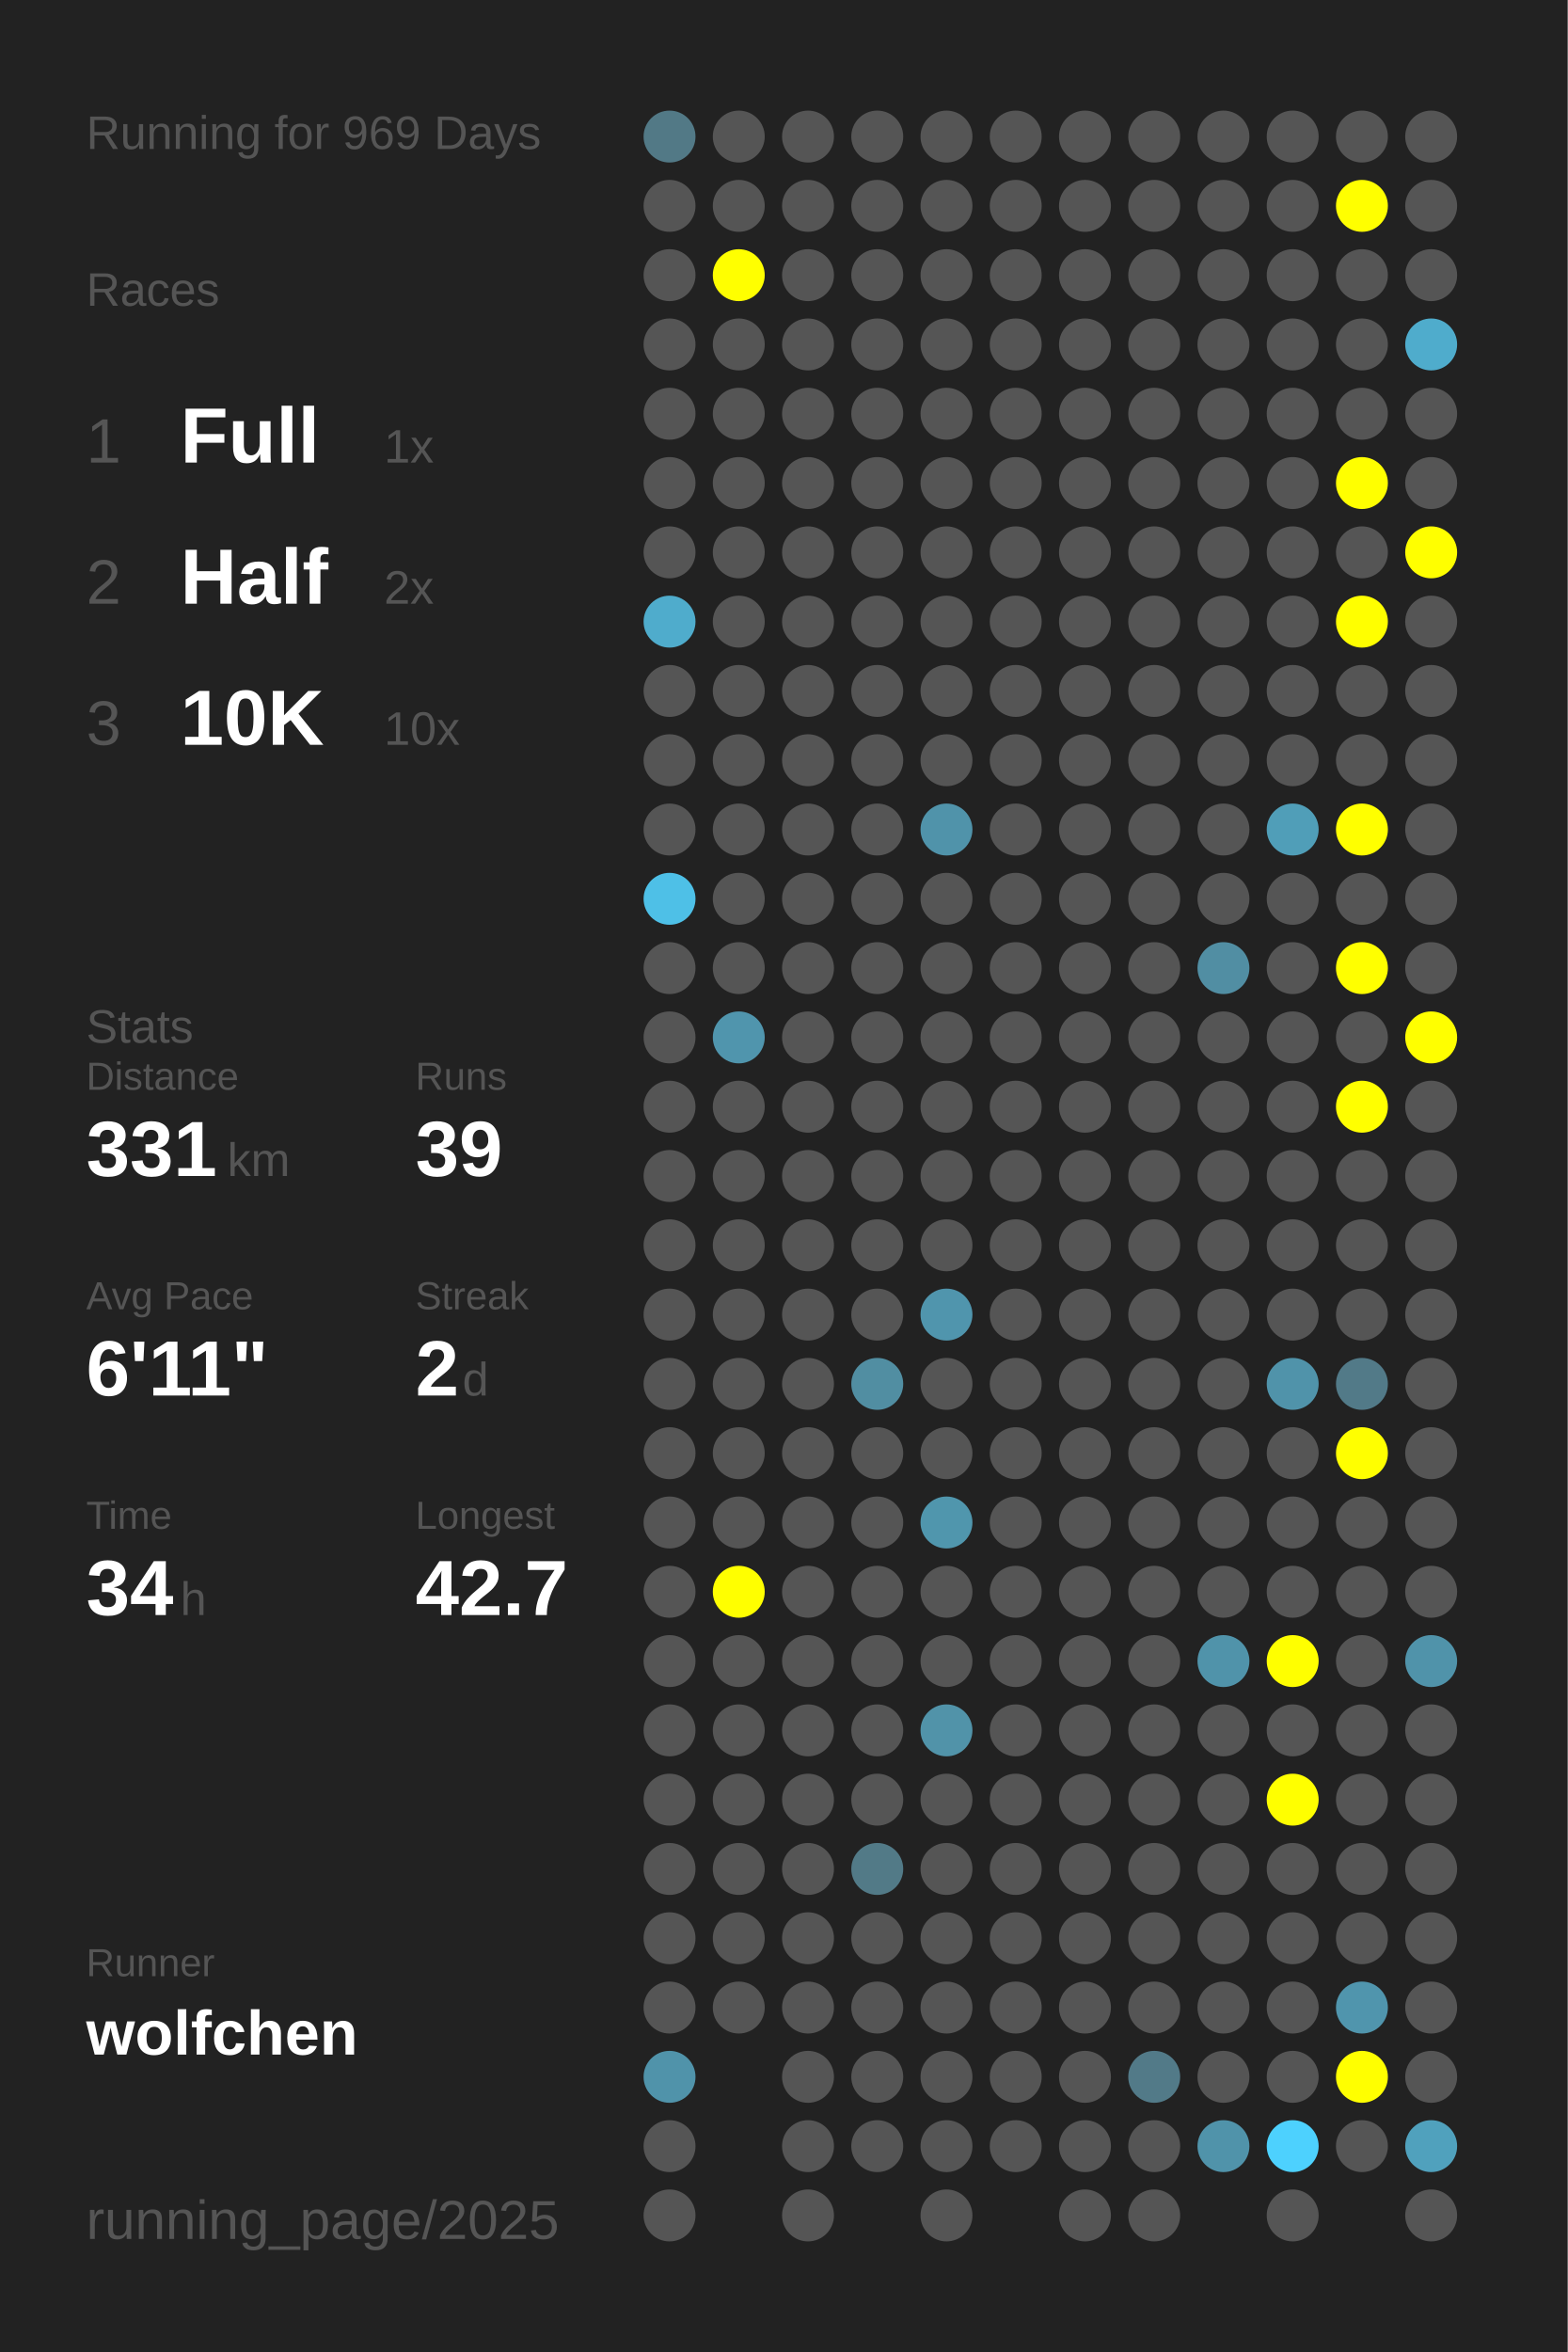
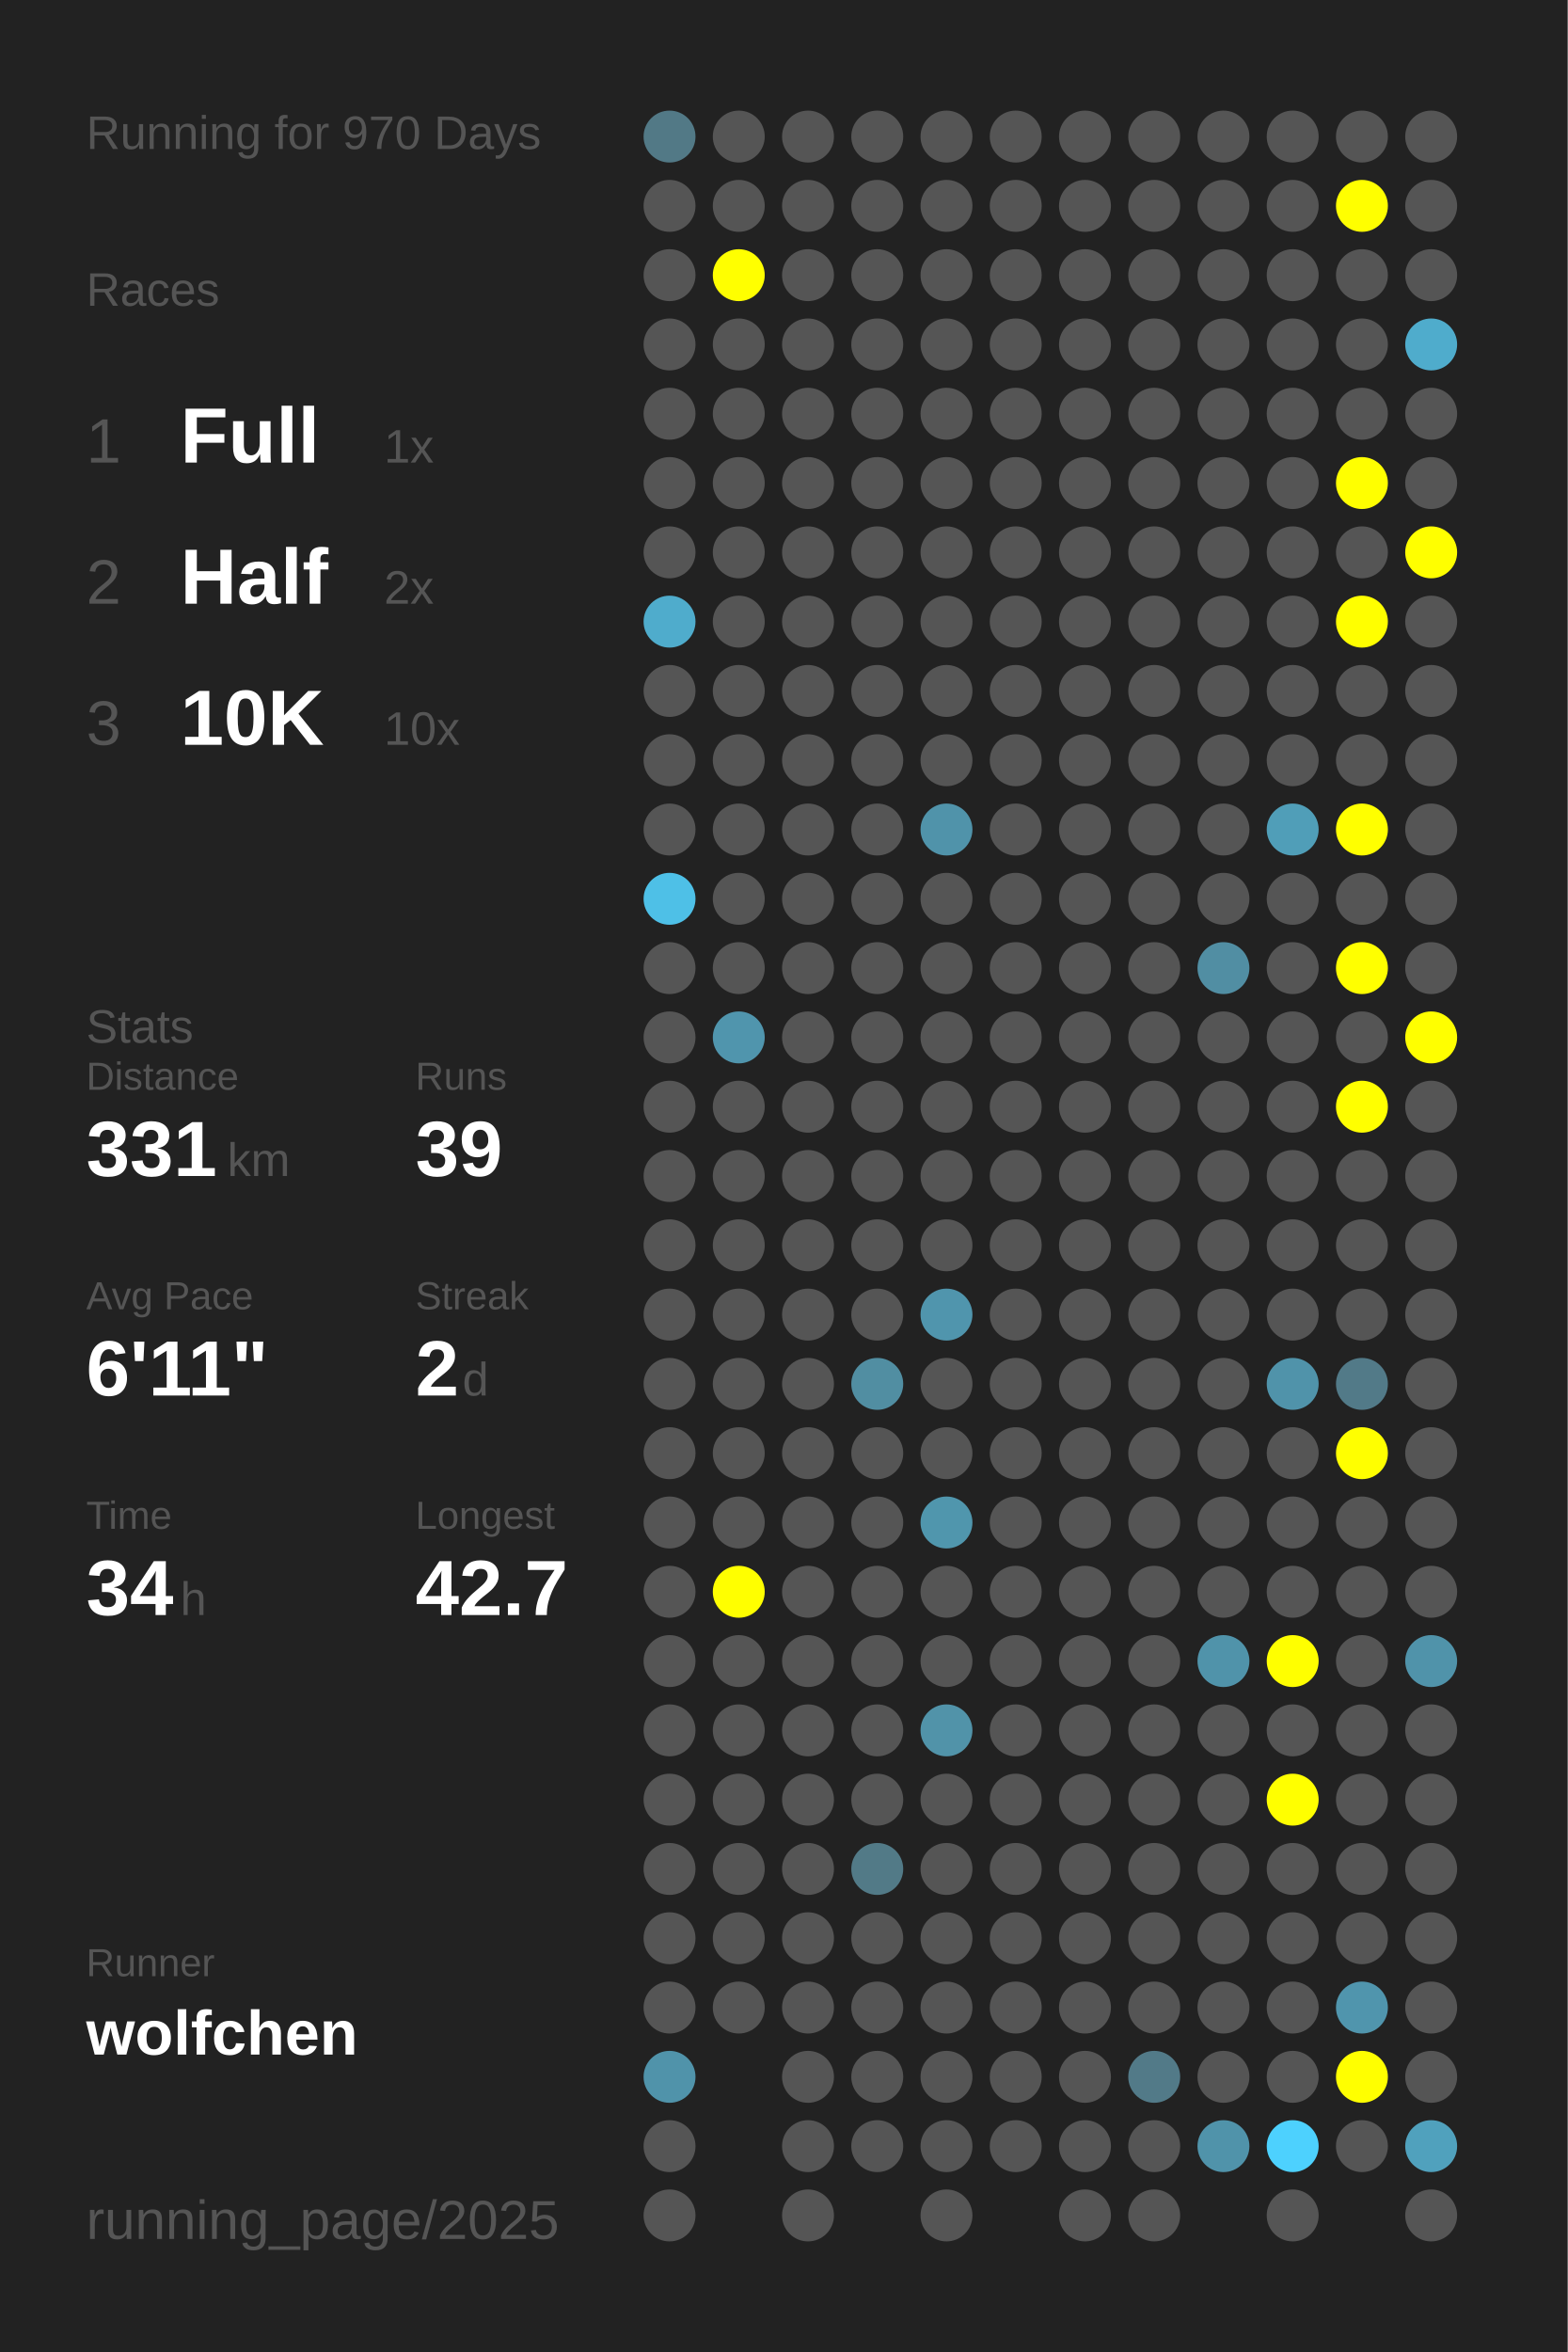
<svg xmlns="http://www.w3.org/2000/svg" baseProfile="full" height="300mm" version="1.1" viewBox="0,0,200,300" width="200mm">
  <defs />
  <rect fill="#222222" height="300" width="200" x="0" y="0" />
-   <text fill="#555555" style="font-size:6px; font-family:Arial;" x="11" y="19">Running for 969 Days</text>
+   <text fill="#555555" style="font-size:6px; font-family:Arial;" x="11" y="19">Running for 970 Days</text>
  <text fill="#555555" style="font-size:6px; font-family:Arial;" x="11" y="39">Races</text>
  <text fill="#555555" style="font-size:8px; font-family:Arial;" x="11" y="59">1</text>
  <text fill="#FFFFFF" style="font-size:10px; font-family:Arial; font-weight:bold;" x="23" y="59">Full</text>
  <text fill="#555555" style="font-size:6px; font-family:Arial;" x="49" y="59">1x</text>
  <text fill="#555555" style="font-size:8px; font-family:Arial;" x="11" y="77">2</text>
  <text fill="#FFFFFF" style="font-size:10px; font-family:Arial; font-weight:bold;" x="23" y="77">Half</text>
  <text fill="#555555" style="font-size:6px; font-family:Arial;" x="49" y="77">2x</text>
  <text fill="#555555" style="font-size:8px; font-family:Arial;" x="11" y="95">3</text>
  <text fill="#FFFFFF" style="font-size:10px; font-family:Arial; font-weight:bold;" x="23" y="95">10K</text>
  <text fill="#555555" style="font-size:6px; font-family:Arial;" x="49" y="95">10x</text>
  <text fill="#555555" style="font-size:6px; font-family:Arial;" x="11" y="133">Stats</text>
  <text fill="#555555" style="font-size:5px; font-family:Arial;" x="11" y="139">Distance</text>
  <text fill="#FFFFFF" style="font-size:10px; font-family:Arial; font-weight:bold;" x="11" y="150">331</text>
  <text fill="#555555" style="font-size:6px; font-family:Arial;" x="29" y="150">km</text>
  <text fill="#555555" style="font-size:5px; font-family:Arial;" x="53" y="139">Runs</text>
  <text fill="#FFFFFF" style="font-size:10px; font-family:Arial; font-weight:bold;" x="53" y="150">39</text>
  <text fill="#555555" style="font-size:5px; font-family:Arial;" x="11" y="167">Avg Pace</text>
  <text fill="#FFFFFF" style="font-size:10px; font-family:Arial; font-weight:bold;" x="11" y="178">6'11"</text>
  <text fill="#555555" style="font-size:5px; font-family:Arial;" x="53" y="167">Streak</text>
  <text fill="#FFFFFF" style="font-size:10px; font-family:Arial; font-weight:bold;" x="53" y="178">2</text>
  <text fill="#555555" style="font-size:6px; font-family:Arial;" x="59" y="178">d</text>
  <text fill="#555555" style="font-size:5px; font-family:Arial;" x="11" y="195">Time</text>
  <text fill="#FFFFFF" style="font-size:10px; font-family:Arial; font-weight:bold;" x="11" y="206">34</text>
  <text fill="#555555" style="font-size:6px; font-family:Arial;" x="23" y="206">h</text>
  <text fill="#555555" style="font-size:5px; font-family:Arial;" x="53" y="195">Longest</text>
  <text fill="#FFFFFF" style="font-size:10px; font-family:Arial; font-weight:bold;" x="53" y="206">42.7</text>
  <text fill="#555555" style="font-size:5px; font-family:Arial;" x="11" y="252.065">Runner</text>
  <text fill="#FFFFFF" style="font-size:8px; font-family:Arial; font-weight:bold;" x="11" y="262.065">wolfchen</text>
  <text fill="#555555" style="font-size:7px; font-family:Arial;" x="11" y="285.581">running_page/2025</text>
  <circle cx="85.417" cy="17.419" fill="#527986" r="3.312" />
  <circle cx="85.417" cy="26.258" fill="#555555" r="3.312" />
  <circle cx="85.417" cy="35.097" fill="#555555" r="3.312" />
  <circle cx="85.417" cy="43.935" fill="#555555" r="3.312" />
  <circle cx="85.417" cy="52.774" fill="#555555" r="3.312" />
  <circle cx="85.417" cy="61.613" fill="#555555" r="3.312" />
  <circle cx="85.417" cy="70.452" fill="#555555" r="3.312" />
  <circle cx="85.417" cy="79.29" fill="#4faccc" r="3.312" />
  <circle cx="85.417" cy="88.129" fill="#555555" r="3.312" />
  <circle cx="85.417" cy="96.968" fill="#555555" r="3.312" />
  <circle cx="85.417" cy="105.806" fill="#555555" r="3.312" />
  <circle cx="85.417" cy="114.645" fill="#4ec0e7" r="3.312" />
  <circle cx="85.417" cy="123.484" fill="#555555" r="3.312" />
  <circle cx="85.417" cy="132.323" fill="#555555" r="3.312" />
  <circle cx="85.417" cy="141.161" fill="#555555" r="3.312" />
  <circle cx="85.417" cy="150" fill="#555555" r="3.312" />
  <circle cx="85.417" cy="158.839" fill="#555555" r="3.312" />
  <circle cx="85.417" cy="167.677" fill="#555555" r="3.312" />
  <circle cx="85.417" cy="176.516" fill="#555555" r="3.312" />
  <circle cx="85.417" cy="185.355" fill="#555555" r="3.312" />
  <circle cx="85.417" cy="194.194" fill="#555555" r="3.312" />
  <circle cx="85.417" cy="203.032" fill="#555555" r="3.312" />
  <circle cx="85.417" cy="211.871" fill="#555555" r="3.312" />
  <circle cx="85.417" cy="220.71" fill="#555555" r="3.312" />
  <circle cx="85.417" cy="229.548" fill="#555555" r="3.312" />
  <circle cx="85.417" cy="238.387" fill="#555555" r="3.312" />
  <circle cx="85.417" cy="247.226" fill="#555555" r="3.312" />
  <circle cx="85.417" cy="256.065" fill="#555555" r="3.312" />
  <circle cx="85.417" cy="264.903" fill="#5093aa" r="3.312" />
  <circle cx="85.417" cy="273.742" fill="#555555" r="3.312" />
  <circle cx="85.417" cy="282.581" fill="#555555" r="3.312" />
  <circle cx="94.25" cy="17.419" fill="#555555" r="3.312" />
  <circle cx="94.25" cy="26.258" fill="#555555" r="3.312" />
  <circle cx="94.25" cy="35.097" fill="#FFFF00" r="3.312" />
  <circle cx="94.25" cy="43.935" fill="#555555" r="3.312" />
  <circle cx="94.25" cy="52.774" fill="#555555" r="3.312" />
  <circle cx="94.25" cy="61.613" fill="#555555" r="3.312" />
  <circle cx="94.25" cy="70.452" fill="#555555" r="3.312" />
  <circle cx="94.25" cy="79.29" fill="#555555" r="3.312" />
  <circle cx="94.25" cy="88.129" fill="#555555" r="3.312" />
  <circle cx="94.25" cy="96.968" fill="#555555" r="3.312" />
  <circle cx="94.25" cy="105.806" fill="#555555" r="3.312" />
  <circle cx="94.25" cy="114.645" fill="#555555" r="3.312" />
  <circle cx="94.25" cy="123.484" fill="#555555" r="3.312" />
  <circle cx="94.25" cy="132.323" fill="#5095ad" r="3.312" />
  <circle cx="94.25" cy="141.161" fill="#555555" r="3.312" />
  <circle cx="94.25" cy="150" fill="#555555" r="3.312" />
  <circle cx="94.25" cy="158.839" fill="#555555" r="3.312" />
  <circle cx="94.25" cy="167.677" fill="#555555" r="3.312" />
  <circle cx="94.25" cy="176.516" fill="#555555" r="3.312" />
  <circle cx="94.25" cy="185.355" fill="#555555" r="3.312" />
  <circle cx="94.25" cy="194.194" fill="#555555" r="3.312" />
  <circle cx="94.25" cy="203.032" fill="#FFFF00" r="3.312" />
  <circle cx="94.25" cy="211.871" fill="#555555" r="3.312" />
  <circle cx="94.25" cy="220.71" fill="#555555" r="3.312" />
  <circle cx="94.25" cy="229.548" fill="#555555" r="3.312" />
  <circle cx="94.25" cy="238.387" fill="#555555" r="3.312" />
  <circle cx="94.25" cy="247.226" fill="#555555" r="3.312" />
  <circle cx="94.25" cy="256.065" fill="#555555" r="3.312" />
  <circle cx="103.083" cy="17.419" fill="#555555" r="3.312" />
  <circle cx="103.083" cy="26.258" fill="#555555" r="3.312" />
  <circle cx="103.083" cy="35.097" fill="#555555" r="3.312" />
  <circle cx="103.083" cy="43.935" fill="#555555" r="3.312" />
  <circle cx="103.083" cy="52.774" fill="#555555" r="3.312" />
  <circle cx="103.083" cy="61.613" fill="#555555" r="3.312" />
  <circle cx="103.083" cy="70.452" fill="#555555" r="3.312" />
  <circle cx="103.083" cy="79.29" fill="#555555" r="3.312" />
  <circle cx="103.083" cy="88.129" fill="#555555" r="3.312" />
  <circle cx="103.083" cy="96.968" fill="#555555" r="3.312" />
  <circle cx="103.083" cy="105.806" fill="#555555" r="3.312" />
  <circle cx="103.083" cy="114.645" fill="#555555" r="3.312" />
  <circle cx="103.083" cy="123.484" fill="#555555" r="3.312" />
  <circle cx="103.083" cy="132.323" fill="#555555" r="3.312" />
  <circle cx="103.083" cy="141.161" fill="#555555" r="3.312" />
  <circle cx="103.083" cy="150" fill="#555555" r="3.312" />
  <circle cx="103.083" cy="158.839" fill="#555555" r="3.312" />
  <circle cx="103.083" cy="167.677" fill="#555555" r="3.312" />
  <circle cx="103.083" cy="176.516" fill="#555555" r="3.312" />
  <circle cx="103.083" cy="185.355" fill="#555555" r="3.312" />
  <circle cx="103.083" cy="194.194" fill="#555555" r="3.312" />
  <circle cx="103.083" cy="203.032" fill="#555555" r="3.312" />
  <circle cx="103.083" cy="211.871" fill="#555555" r="3.312" />
  <circle cx="103.083" cy="220.71" fill="#555555" r="3.312" />
  <circle cx="103.083" cy="229.548" fill="#555555" r="3.312" />
  <circle cx="103.083" cy="238.387" fill="#555555" r="3.312" />
  <circle cx="103.083" cy="247.226" fill="#555555" r="3.312" />
  <circle cx="103.083" cy="256.065" fill="#555555" r="3.312" />
  <circle cx="103.083" cy="264.903" fill="#555555" r="3.312" />
  <circle cx="103.083" cy="273.742" fill="#555555" r="3.312" />
  <circle cx="103.083" cy="282.581" fill="#555555" r="3.312" />
  <circle cx="111.917" cy="17.419" fill="#555555" r="3.312" />
  <circle cx="111.917" cy="26.258" fill="#555555" r="3.312" />
  <circle cx="111.917" cy="35.097" fill="#555555" r="3.312" />
  <circle cx="111.917" cy="43.935" fill="#555555" r="3.312" />
  <circle cx="111.917" cy="52.774" fill="#555555" r="3.312" />
  <circle cx="111.917" cy="61.613" fill="#555555" r="3.312" />
  <circle cx="111.917" cy="70.452" fill="#555555" r="3.312" />
  <circle cx="111.917" cy="79.29" fill="#555555" r="3.312" />
  <circle cx="111.917" cy="88.129" fill="#555555" r="3.312" />
  <circle cx="111.917" cy="96.968" fill="#555555" r="3.312" />
  <circle cx="111.917" cy="105.806" fill="#555555" r="3.312" />
  <circle cx="111.917" cy="114.645" fill="#555555" r="3.312" />
  <circle cx="111.917" cy="123.484" fill="#555555" r="3.312" />
  <circle cx="111.917" cy="132.323" fill="#555555" r="3.312" />
  <circle cx="111.917" cy="141.161" fill="#555555" r="3.312" />
  <circle cx="111.917" cy="150" fill="#555555" r="3.312" />
  <circle cx="111.917" cy="158.839" fill="#555555" r="3.312" />
  <circle cx="111.917" cy="167.677" fill="#555555" r="3.312" />
  <circle cx="111.917" cy="176.516" fill="#518ea2" r="3.312" />
  <circle cx="111.917" cy="185.355" fill="#555555" r="3.312" />
  <circle cx="111.917" cy="194.194" fill="#555555" r="3.312" />
  <circle cx="111.917" cy="203.032" fill="#555555" r="3.312" />
  <circle cx="111.917" cy="211.871" fill="#555555" r="3.312" />
  <circle cx="111.917" cy="220.71" fill="#555555" r="3.312" />
  <circle cx="111.917" cy="229.548" fill="#555555" r="3.312" />
  <circle cx="111.917" cy="238.387" fill="#527a87" r="3.312" />
  <circle cx="111.917" cy="247.226" fill="#555555" r="3.312" />
  <circle cx="111.917" cy="256.065" fill="#555555" r="3.312" />
  <circle cx="111.917" cy="264.903" fill="#555555" r="3.312" />
  <circle cx="111.917" cy="273.742" fill="#555555" r="3.312" />
  <circle cx="120.75" cy="17.419" fill="#555555" r="3.312" />
  <circle cx="120.75" cy="26.258" fill="#555555" r="3.312" />
  <circle cx="120.75" cy="35.097" fill="#555555" r="3.312" />
  <circle cx="120.75" cy="43.935" fill="#555555" r="3.312" />
  <circle cx="120.75" cy="52.774" fill="#555555" r="3.312" />
  <circle cx="120.75" cy="61.613" fill="#555555" r="3.312" />
  <circle cx="120.75" cy="70.452" fill="#555555" r="3.312" />
  <circle cx="120.75" cy="79.29" fill="#555555" r="3.312" />
  <circle cx="120.75" cy="88.129" fill="#555555" r="3.312" />
  <circle cx="120.75" cy="96.968" fill="#555555" r="3.312" />
  <circle cx="120.75" cy="105.806" fill="#5093aa" r="3.312" />
  <circle cx="120.75" cy="114.645" fill="#555555" r="3.312" />
  <circle cx="120.75" cy="123.484" fill="#555555" r="3.312" />
  <circle cx="120.75" cy="132.323" fill="#555555" r="3.312" />
  <circle cx="120.75" cy="141.161" fill="#555555" r="3.312" />
  <circle cx="120.75" cy="150" fill="#555555" r="3.312" />
  <circle cx="120.75" cy="158.839" fill="#555555" r="3.312" />
  <circle cx="120.75" cy="167.677" fill="#5095ad" r="3.312" />
  <circle cx="120.75" cy="176.516" fill="#555555" r="3.312" />
  <circle cx="120.75" cy="185.355" fill="#555555" r="3.312" />
  <circle cx="120.75" cy="194.194" fill="#5096ad" r="3.312" />
  <circle cx="120.75" cy="203.032" fill="#555555" r="3.312" />
  <circle cx="120.75" cy="211.871" fill="#555555" r="3.312" />
  <circle cx="120.75" cy="220.71" fill="#5193a9" r="3.312" />
  <circle cx="120.75" cy="229.548" fill="#555555" r="3.312" />
  <circle cx="120.75" cy="238.387" fill="#555555" r="3.312" />
  <circle cx="120.75" cy="247.226" fill="#555555" r="3.312" />
  <circle cx="120.75" cy="256.065" fill="#555555" r="3.312" />
  <circle cx="120.75" cy="264.903" fill="#555555" r="3.312" />
  <circle cx="120.75" cy="273.742" fill="#555555" r="3.312" />
  <circle cx="120.75" cy="282.581" fill="#555555" r="3.312" />
  <circle cx="129.583" cy="17.419" fill="#555555" r="3.312" />
  <circle cx="129.583" cy="26.258" fill="#555555" r="3.312" />
  <circle cx="129.583" cy="35.097" fill="#555555" r="3.312" />
  <circle cx="129.583" cy="43.935" fill="#555555" r="3.312" />
  <circle cx="129.583" cy="52.774" fill="#555555" r="3.312" />
  <circle cx="129.583" cy="61.613" fill="#555555" r="3.312" />
  <circle cx="129.583" cy="70.452" fill="#555555" r="3.312" />
  <circle cx="129.583" cy="79.29" fill="#555555" r="3.312" />
  <circle cx="129.583" cy="88.129" fill="#555555" r="3.312" />
  <circle cx="129.583" cy="96.968" fill="#555555" r="3.312" />
  <circle cx="129.583" cy="105.806" fill="#555555" r="3.312" />
  <circle cx="129.583" cy="114.645" fill="#555555" r="3.312" />
  <circle cx="129.583" cy="123.484" fill="#555555" r="3.312" />
  <circle cx="129.583" cy="132.323" fill="#555555" r="3.312" />
  <circle cx="129.583" cy="141.161" fill="#555555" r="3.312" />
  <circle cx="129.583" cy="150" fill="#555555" r="3.312" />
  <circle cx="129.583" cy="158.839" fill="#555555" r="3.312" />
  <circle cx="129.583" cy="167.677" fill="#555555" r="3.312" />
  <circle cx="129.583" cy="176.516" fill="#555555" r="3.312" />
  <circle cx="129.583" cy="185.355" fill="#555555" r="3.312" />
  <circle cx="129.583" cy="194.194" fill="#555555" r="3.312" />
  <circle cx="129.583" cy="203.032" fill="#555555" r="3.312" />
  <circle cx="129.583" cy="211.871" fill="#555555" r="3.312" />
  <circle cx="129.583" cy="220.71" fill="#555555" r="3.312" />
  <circle cx="129.583" cy="229.548" fill="#555555" r="3.312" />
  <circle cx="129.583" cy="238.387" fill="#555555" r="3.312" />
  <circle cx="129.583" cy="247.226" fill="#555555" r="3.312" />
  <circle cx="129.583" cy="256.065" fill="#555555" r="3.312" />
  <circle cx="129.583" cy="264.903" fill="#555555" r="3.312" />
  <circle cx="129.583" cy="273.742" fill="#555555" r="3.312" />
  <circle cx="138.417" cy="17.419" fill="#555555" r="3.312" />
  <circle cx="138.417" cy="26.258" fill="#555555" r="3.312" />
  <circle cx="138.417" cy="35.097" fill="#555555" r="3.312" />
  <circle cx="138.417" cy="43.935" fill="#555555" r="3.312" />
  <circle cx="138.417" cy="52.774" fill="#555555" r="3.312" />
  <circle cx="138.417" cy="61.613" fill="#555555" r="3.312" />
  <circle cx="138.417" cy="70.452" fill="#555555" r="3.312" />
  <circle cx="138.417" cy="79.29" fill="#555555" r="3.312" />
  <circle cx="138.417" cy="88.129" fill="#555555" r="3.312" />
  <circle cx="138.417" cy="96.968" fill="#555555" r="3.312" />
  <circle cx="138.417" cy="105.806" fill="#555555" r="3.312" />
  <circle cx="138.417" cy="114.645" fill="#555555" r="3.312" />
  <circle cx="138.417" cy="123.484" fill="#555555" r="3.312" />
  <circle cx="138.417" cy="132.323" fill="#555555" r="3.312" />
  <circle cx="138.417" cy="141.161" fill="#555555" r="3.312" />
  <circle cx="138.417" cy="150" fill="#555555" r="3.312" />
  <circle cx="138.417" cy="158.839" fill="#555555" r="3.312" />
  <circle cx="138.417" cy="167.677" fill="#555555" r="3.312" />
  <circle cx="138.417" cy="176.516" fill="#555555" r="3.312" />
  <circle cx="138.417" cy="185.355" fill="#555555" r="3.312" />
  <circle cx="138.417" cy="194.194" fill="#555555" r="3.312" />
  <circle cx="138.417" cy="203.032" fill="#555555" r="3.312" />
  <circle cx="138.417" cy="211.871" fill="#555555" r="3.312" />
  <circle cx="138.417" cy="220.71" fill="#555555" r="3.312" />
  <circle cx="138.417" cy="229.548" fill="#555555" r="3.312" />
  <circle cx="138.417" cy="238.387" fill="#555555" r="3.312" />
  <circle cx="138.417" cy="247.226" fill="#555555" r="3.312" />
  <circle cx="138.417" cy="256.065" fill="#555555" r="3.312" />
  <circle cx="138.417" cy="264.903" fill="#555555" r="3.312" />
  <circle cx="138.417" cy="273.742" fill="#555555" r="3.312" />
  <circle cx="138.417" cy="282.581" fill="#555555" r="3.312" />
  <circle cx="147.25" cy="17.419" fill="#555555" r="3.312" />
  <circle cx="147.25" cy="26.258" fill="#555555" r="3.312" />
  <circle cx="147.25" cy="35.097" fill="#555555" r="3.312" />
  <circle cx="147.25" cy="43.935" fill="#555555" r="3.312" />
  <circle cx="147.25" cy="52.774" fill="#555555" r="3.312" />
  <circle cx="147.25" cy="61.613" fill="#555555" r="3.312" />
  <circle cx="147.25" cy="70.452" fill="#555555" r="3.312" />
  <circle cx="147.25" cy="79.29" fill="#555555" r="3.312" />
  <circle cx="147.25" cy="88.129" fill="#555555" r="3.312" />
  <circle cx="147.25" cy="96.968" fill="#555555" r="3.312" />
  <circle cx="147.25" cy="105.806" fill="#555555" r="3.312" />
  <circle cx="147.25" cy="114.645" fill="#555555" r="3.312" />
  <circle cx="147.25" cy="123.484" fill="#555555" r="3.312" />
  <circle cx="147.25" cy="132.323" fill="#555555" r="3.312" />
  <circle cx="147.25" cy="141.161" fill="#555555" r="3.312" />
  <circle cx="147.25" cy="150" fill="#555555" r="3.312" />
  <circle cx="147.25" cy="158.839" fill="#555555" r="3.312" />
  <circle cx="147.25" cy="167.677" fill="#555555" r="3.312" />
  <circle cx="147.25" cy="176.516" fill="#555555" r="3.312" />
  <circle cx="147.25" cy="185.355" fill="#555555" r="3.312" />
  <circle cx="147.25" cy="194.194" fill="#555555" r="3.312" />
  <circle cx="147.25" cy="203.032" fill="#555555" r="3.312" />
  <circle cx="147.25" cy="211.871" fill="#555555" r="3.312" />
  <circle cx="147.25" cy="220.71" fill="#555555" r="3.312" />
  <circle cx="147.25" cy="229.548" fill="#555555" r="3.312" />
  <circle cx="147.25" cy="238.387" fill="#555555" r="3.312" />
  <circle cx="147.25" cy="247.226" fill="#555555" r="3.312" />
  <circle cx="147.25" cy="256.065" fill="#555555" r="3.312" />
  <circle cx="147.25" cy="264.903" fill="#527a88" r="3.312" />
  <circle cx="147.25" cy="273.742" fill="#555555" r="3.312" />
  <circle cx="147.25" cy="282.581" fill="#555555" r="3.312" />
  <circle cx="156.083" cy="17.419" fill="#555555" r="3.312" />
  <circle cx="156.083" cy="26.258" fill="#555555" r="3.312" />
  <circle cx="156.083" cy="35.097" fill="#555555" r="3.312" />
  <circle cx="156.083" cy="43.935" fill="#555555" r="3.312" />
  <circle cx="156.083" cy="52.774" fill="#555555" r="3.312" />
  <circle cx="156.083" cy="61.613" fill="#555555" r="3.312" />
  <circle cx="156.083" cy="70.452" fill="#555555" r="3.312" />
  <circle cx="156.083" cy="79.29" fill="#555555" r="3.312" />
  <circle cx="156.083" cy="88.129" fill="#555555" r="3.312" />
  <circle cx="156.083" cy="96.968" fill="#555555" r="3.312" />
  <circle cx="156.083" cy="105.806" fill="#555555" r="3.312" />
  <circle cx="156.083" cy="114.645" fill="#555555" r="3.312" />
  <circle cx="156.083" cy="123.484" fill="#518ea3" r="3.312" />
  <circle cx="156.083" cy="132.323" fill="#555555" r="3.312" />
  <circle cx="156.083" cy="141.161" fill="#555555" r="3.312" />
  <circle cx="156.083" cy="150" fill="#555555" r="3.312" />
  <circle cx="156.083" cy="158.839" fill="#555555" r="3.312" />
  <circle cx="156.083" cy="167.677" fill="#555555" r="3.312" />
  <circle cx="156.083" cy="176.516" fill="#555555" r="3.312" />
  <circle cx="156.083" cy="185.355" fill="#555555" r="3.312" />
  <circle cx="156.083" cy="194.194" fill="#555555" r="3.312" />
  <circle cx="156.083" cy="203.032" fill="#555555" r="3.312" />
  <circle cx="156.083" cy="211.871" fill="#5093aa" r="3.312" />
  <circle cx="156.083" cy="220.71" fill="#555555" r="3.312" />
  <circle cx="156.083" cy="229.548" fill="#555555" r="3.312" />
  <circle cx="156.083" cy="238.387" fill="#555555" r="3.312" />
  <circle cx="156.083" cy="247.226" fill="#555555" r="3.312" />
  <circle cx="156.083" cy="256.065" fill="#555555" r="3.312" />
  <circle cx="156.083" cy="264.903" fill="#555555" r="3.312" />
  <circle cx="156.083" cy="273.742" fill="#5093aa" r="3.312" />
  <circle cx="164.917" cy="17.419" fill="#555555" r="3.312" />
  <circle cx="164.917" cy="26.258" fill="#555555" r="3.312" />
  <circle cx="164.917" cy="35.097" fill="#555555" r="3.312" />
  <circle cx="164.917" cy="43.935" fill="#555555" r="3.312" />
  <circle cx="164.917" cy="52.774" fill="#555555" r="3.312" />
  <circle cx="164.917" cy="61.613" fill="#555555" r="3.312" />
  <circle cx="164.917" cy="70.452" fill="#555555" r="3.312" />
  <circle cx="164.917" cy="79.29" fill="#555555" r="3.312" />
  <circle cx="164.917" cy="88.129" fill="#555555" r="3.312" />
  <circle cx="164.917" cy="96.968" fill="#555555" r="3.312" />
  <circle cx="164.917" cy="105.806" fill="#509eb8" r="3.312" />
  <circle cx="164.917" cy="114.645" fill="#555555" r="3.312" />
  <circle cx="164.917" cy="123.484" fill="#555555" r="3.312" />
  <circle cx="164.917" cy="132.323" fill="#555555" r="3.312" />
  <circle cx="164.917" cy="141.161" fill="#555555" r="3.312" />
  <circle cx="164.917" cy="150" fill="#555555" r="3.312" />
  <circle cx="164.917" cy="158.839" fill="#555555" r="3.312" />
  <circle cx="164.917" cy="167.677" fill="#555555" r="3.312" />
  <circle cx="164.917" cy="176.516" fill="#5093aa" r="3.312" />
  <circle cx="164.917" cy="185.355" fill="#555555" r="3.312" />
  <circle cx="164.917" cy="194.194" fill="#555555" r="3.312" />
  <circle cx="164.917" cy="203.032" fill="#555555" r="3.312" />
  <circle cx="164.917" cy="211.871" fill="#FFFF00" r="3.312" />
  <circle cx="164.917" cy="220.71" fill="#555555" r="3.312" />
  <circle cx="164.917" cy="229.548" fill="#FFFF00" r="3.312" />
  <circle cx="164.917" cy="238.387" fill="#555555" r="3.312" />
  <circle cx="164.917" cy="247.226" fill="#555555" r="3.312" />
  <circle cx="164.917" cy="256.065" fill="#555555" r="3.312" />
  <circle cx="164.917" cy="264.903" fill="#555555" r="3.312" />
  <circle cx="164.917" cy="273.742" fill="#4dd1fe" r="3.312" />
  <circle cx="164.917" cy="282.581" fill="#555555" r="3.312" />
  <circle cx="173.75" cy="17.419" fill="#555555" r="3.312" />
  <circle cx="173.75" cy="26.258" fill="#FFFF00" r="3.312" />
  <circle cx="173.75" cy="35.097" fill="#555555" r="3.312" />
  <circle cx="173.75" cy="43.935" fill="#555555" r="3.312" />
  <circle cx="173.75" cy="52.774" fill="#555555" r="3.312" />
  <circle cx="173.75" cy="61.613" fill="#FFFF00" r="3.312" />
  <circle cx="173.75" cy="70.452" fill="#555555" r="3.312" />
  <circle cx="173.75" cy="79.29" fill="#FFFF00" r="3.312" />
  <circle cx="173.75" cy="88.129" fill="#555555" r="3.312" />
  <circle cx="173.75" cy="96.968" fill="#555555" r="3.312" />
  <circle cx="173.75" cy="105.806" fill="#FFFF00" r="3.312" />
  <circle cx="173.75" cy="114.645" fill="#555555" r="3.312" />
  <circle cx="173.75" cy="123.484" fill="#FFFF00" r="3.312" />
  <circle cx="173.75" cy="132.323" fill="#555555" r="3.312" />
  <circle cx="173.75" cy="141.161" fill="#FFFF00" r="3.312" />
  <circle cx="173.75" cy="150" fill="#555555" r="3.312" />
  <circle cx="173.75" cy="158.839" fill="#555555" r="3.312" />
  <circle cx="173.75" cy="167.677" fill="#555555" r="3.312" />
  <circle cx="173.75" cy="176.516" fill="#527a88" r="3.312" />
  <circle cx="173.75" cy="185.355" fill="#FFFF00" r="3.312" />
  <circle cx="173.75" cy="194.194" fill="#555555" r="3.312" />
  <circle cx="173.75" cy="203.032" fill="#555555" r="3.312" />
  <circle cx="173.75" cy="211.871" fill="#555555" r="3.312" />
  <circle cx="173.75" cy="220.71" fill="#555555" r="3.312" />
  <circle cx="173.75" cy="229.548" fill="#555555" r="3.312" />
  <circle cx="173.75" cy="238.387" fill="#555555" r="3.312" />
  <circle cx="173.75" cy="247.226" fill="#555555" r="3.312" />
  <circle cx="173.75" cy="256.065" fill="#5095ad" r="3.312" />
  <circle cx="173.75" cy="264.903" fill="#FFFF00" r="3.312" />
  <circle cx="173.75" cy="273.742" fill="#555555" r="3.312" />
  <circle cx="182.583" cy="17.419" fill="#555555" r="3.312" />
  <circle cx="182.583" cy="26.258" fill="#555555" r="3.312" />
  <circle cx="182.583" cy="35.097" fill="#555555" r="3.312" />
  <circle cx="182.583" cy="43.935" fill="#4faccc" r="3.312" />
  <circle cx="182.583" cy="52.774" fill="#555555" r="3.312" />
  <circle cx="182.583" cy="61.613" fill="#555555" r="3.312" />
  <circle cx="182.583" cy="70.452" fill="#FFFF00" r="3.312" />
  <circle cx="182.583" cy="79.29" fill="#555555" r="3.312" />
  <circle cx="182.583" cy="88.129" fill="#555555" r="3.312" />
  <circle cx="182.583" cy="96.968" fill="#555555" r="3.312" />
  <circle cx="182.583" cy="105.806" fill="#555555" r="3.312" />
  <circle cx="182.583" cy="114.645" fill="#555555" r="3.312" />
  <circle cx="182.583" cy="123.484" fill="#555555" r="3.312" />
  <circle cx="182.583" cy="132.323" fill="#FFFF00" r="3.312" />
  <circle cx="182.583" cy="141.161" fill="#555555" r="3.312" />
  <circle cx="182.583" cy="150" fill="#555555" r="3.312" />
  <circle cx="182.583" cy="158.839" fill="#555555" r="3.312" />
  <circle cx="182.583" cy="167.677" fill="#555555" r="3.312" />
  <circle cx="182.583" cy="176.516" fill="#555555" r="3.312" />
  <circle cx="182.583" cy="185.355" fill="#555555" r="3.312" />
  <circle cx="182.583" cy="194.194" fill="#555555" r="3.312" />
  <circle cx="182.583" cy="203.032" fill="#555555" r="3.312" />
  <circle cx="182.583" cy="211.871" fill="#5093aa" r="3.312" />
  <circle cx="182.583" cy="220.71" fill="#555555" r="3.312" />
  <circle cx="182.583" cy="229.548" fill="#555555" r="3.312" />
  <circle cx="182.583" cy="238.387" fill="#555555" r="3.312" />
  <circle cx="182.583" cy="247.226" fill="#555555" r="3.312" />
  <circle cx="182.583" cy="256.065" fill="#555555" r="3.312" />
  <circle cx="182.583" cy="264.903" fill="#555555" r="3.312" />
  <circle cx="182.583" cy="273.742" fill="#50a1bd" r="3.312" />
  <circle cx="182.583" cy="282.581" fill="#555555" r="3.312" />
</svg>
